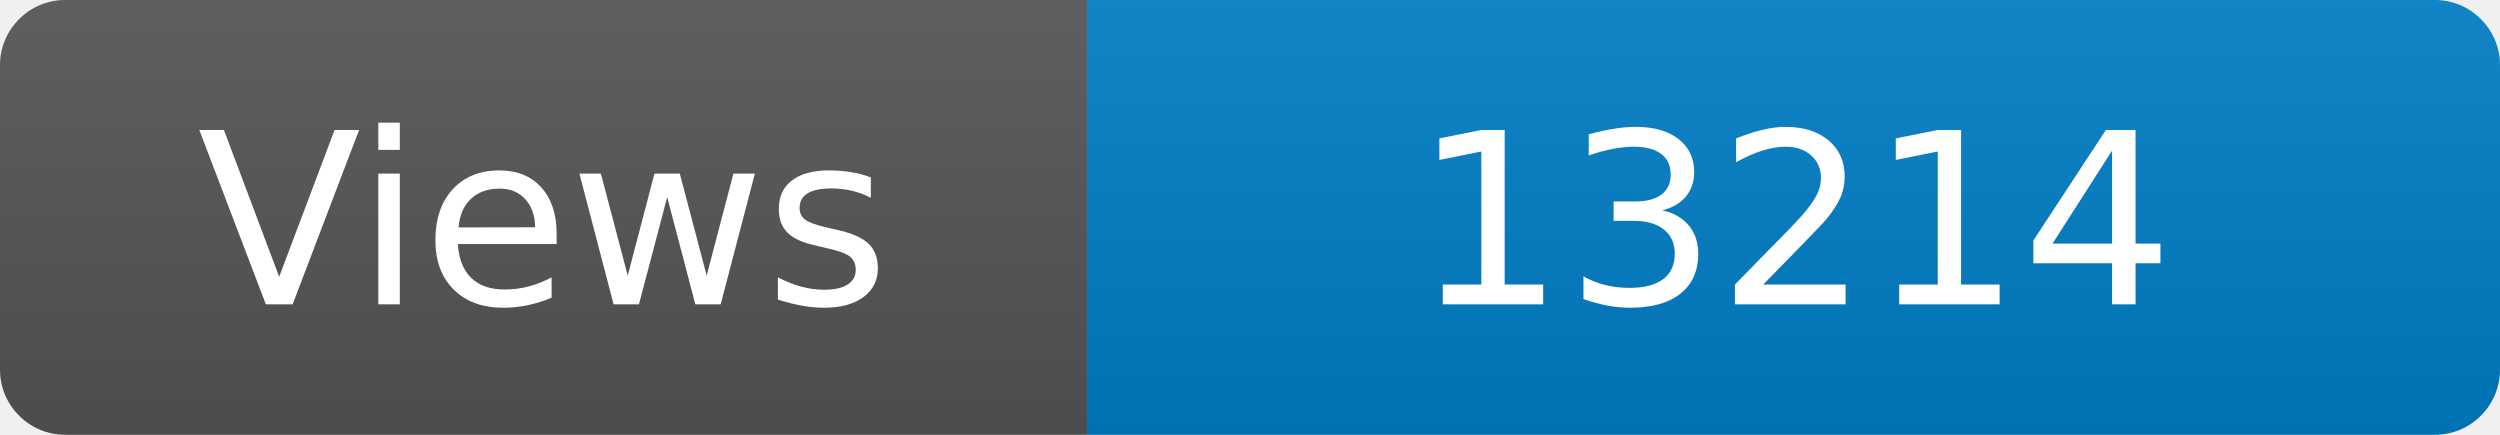
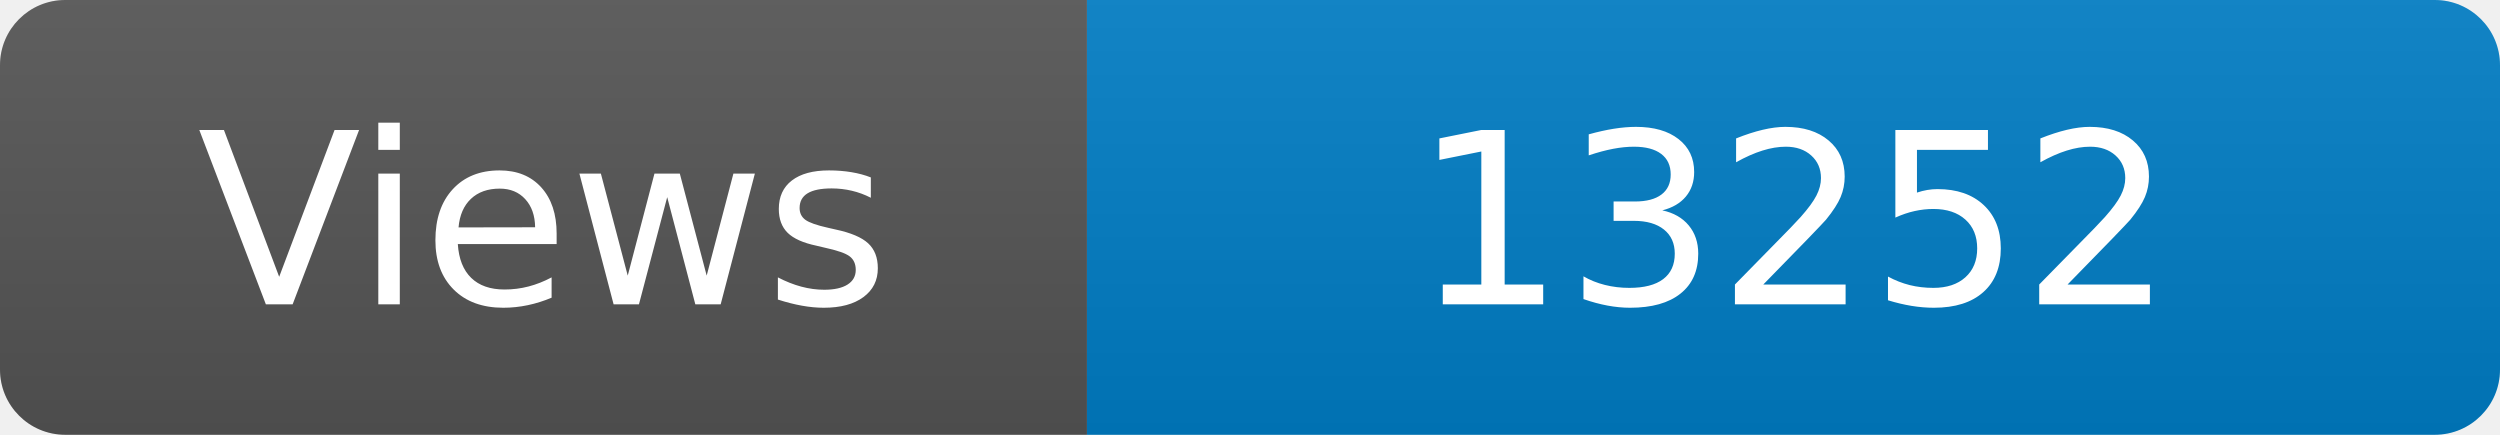
<svg xmlns="http://www.w3.org/2000/svg" width="115" height="20" role="img" aria-label="Maintained?: yes">
  <linearGradient id="s" x2="0" y2="100%">
    <stop offset="0" stop-color="#bbb" stop-opacity=".1" />
    <stop offset="1" stop-opacity=".1" />
  </linearGradient>
  <clipPath id="r">
    <rect width="115" height="20" rx="3" fill="#fff" />
  </clipPath>
  <g clip-path="url(#r)">
    <rect width="50" height="20" fill="#555" />
    <rect x="50" width="160" height="20" fill="#007ec6" />
    <rect width="115" height="20" fill="url(#s)" />
  </g>
  <g fill="#fff" text-anchor="middle" font-family="Verdana,Geneva,DejaVu Sans,sans-serif" font-size="110">
    <text x="250" y="140" transform="scale(.1)" fill="#fff">Views</text>
-     <text x="825" y="140" transform="scale(.1)" fill="#fff">13214</text>
+     <text x="825" y="140" transform="scale(.1)" fill="#fff">13252</text>
  </g>
</svg>
